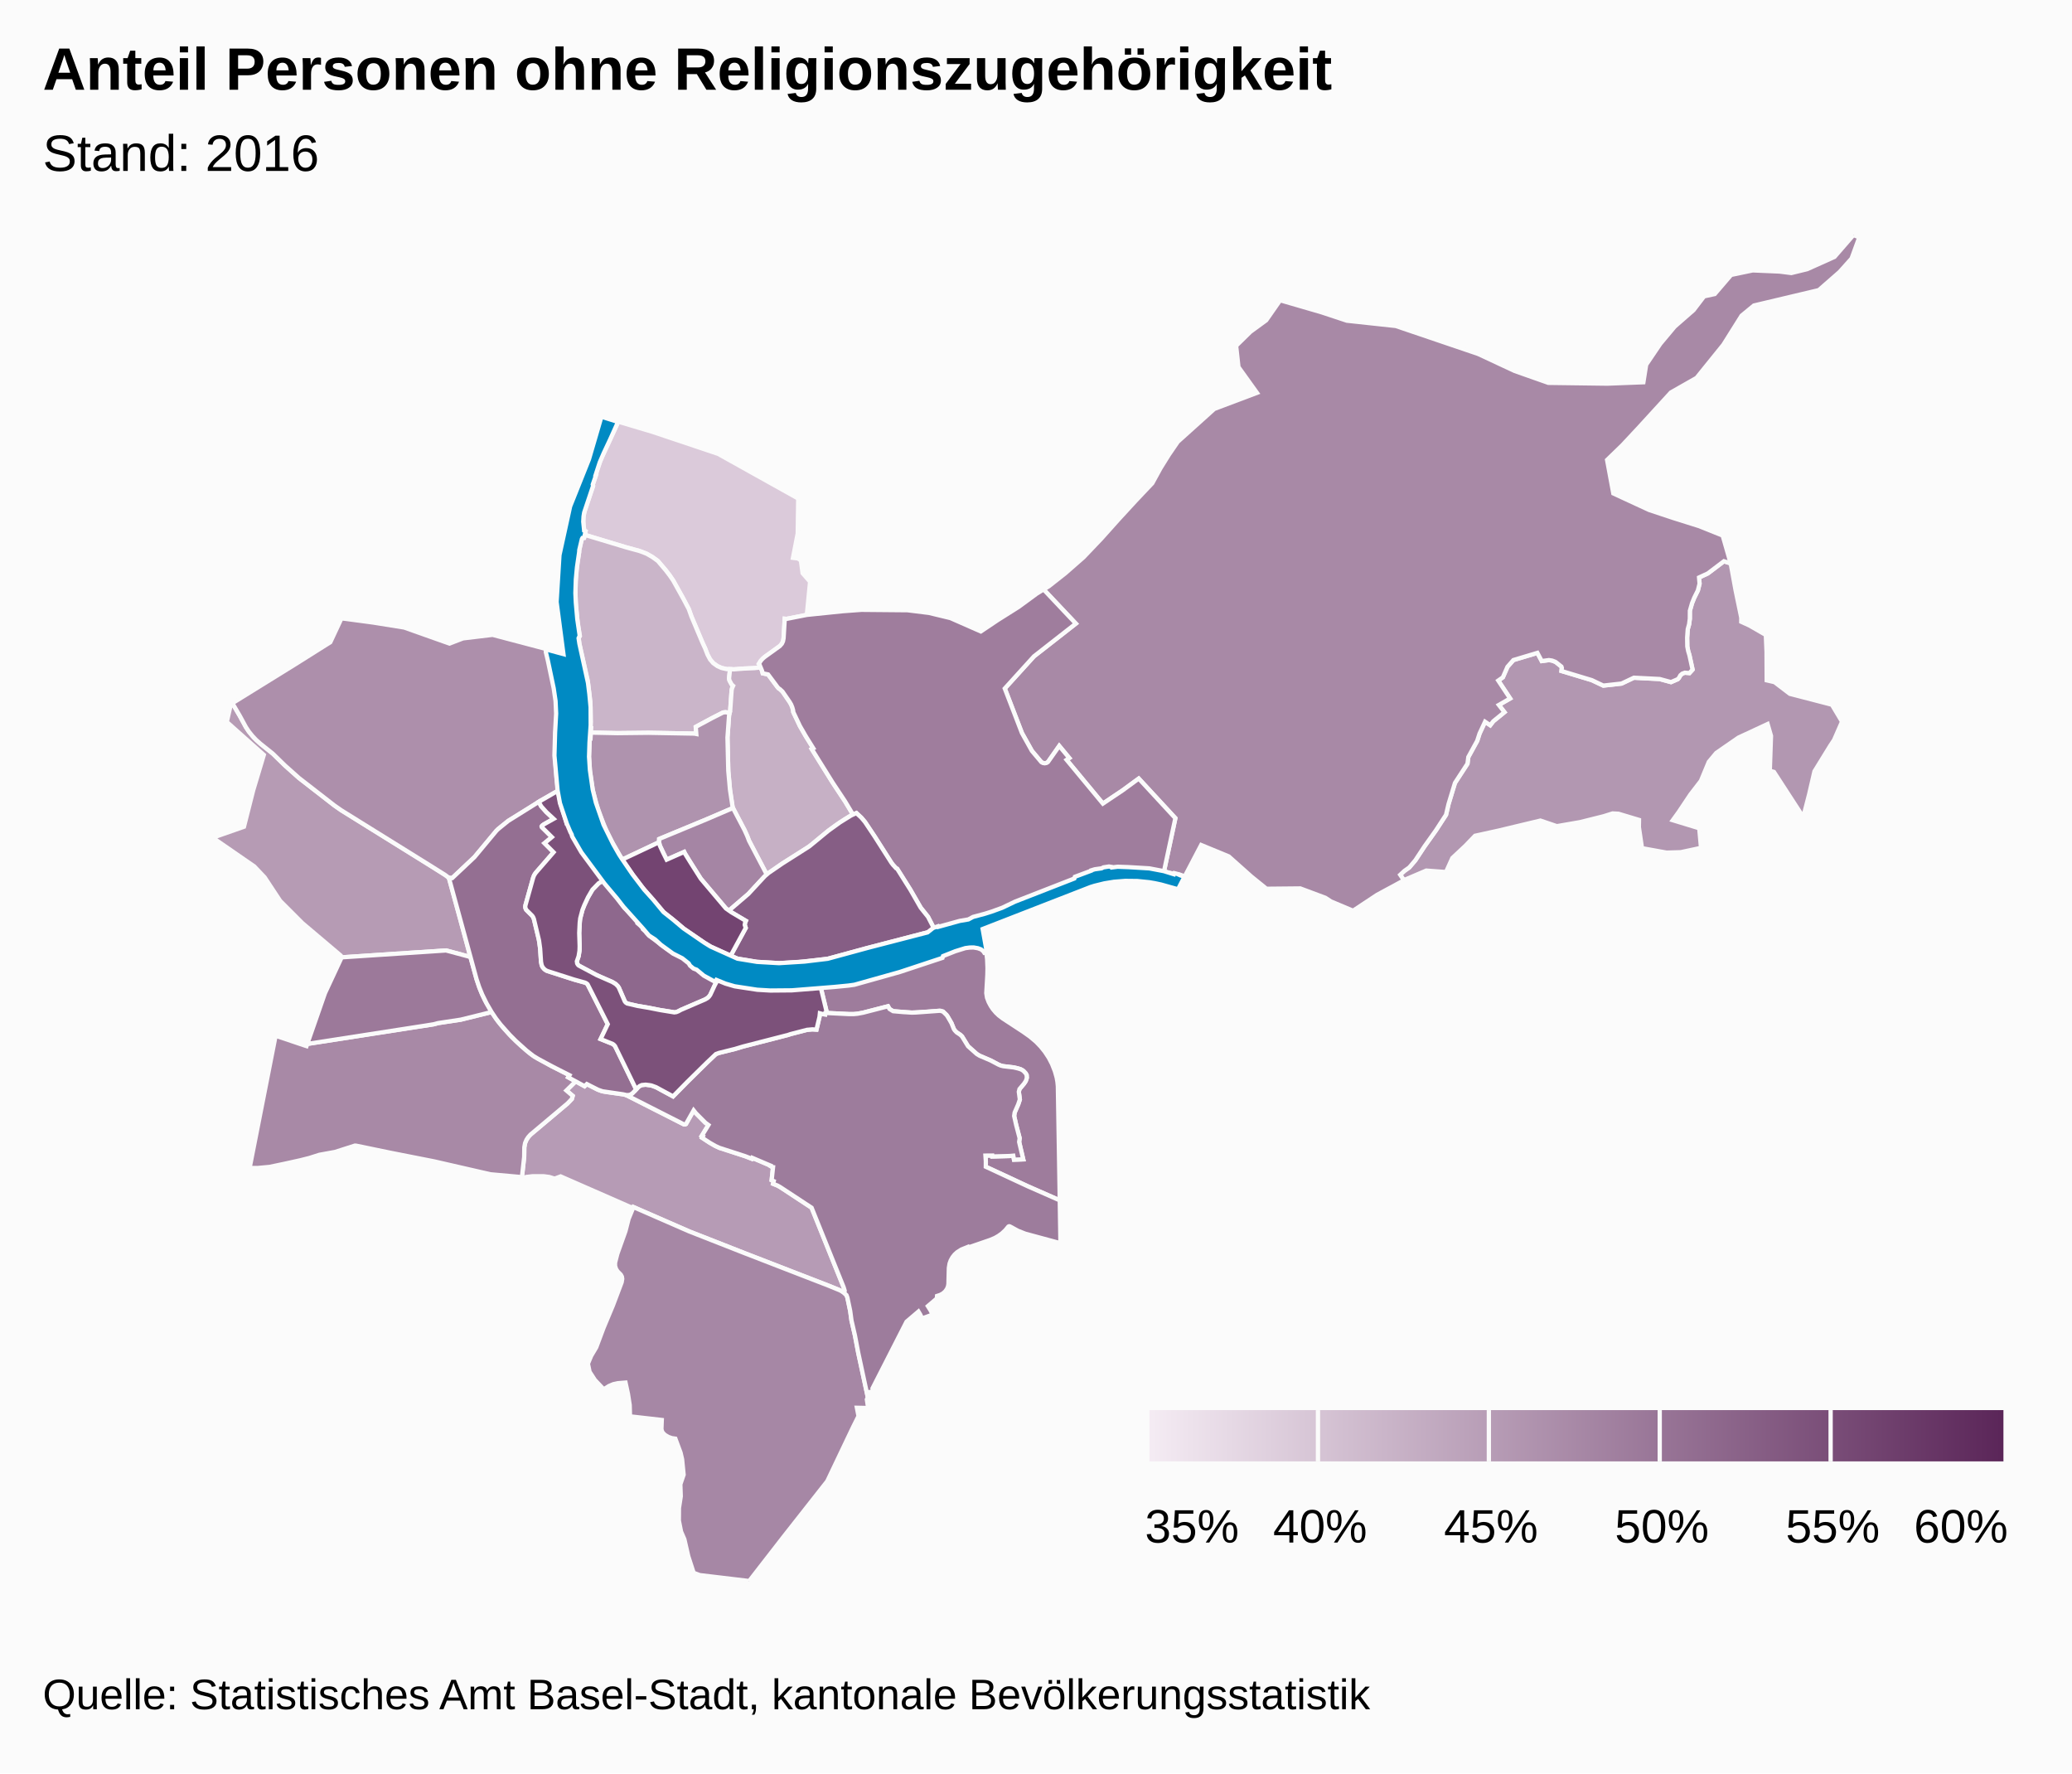
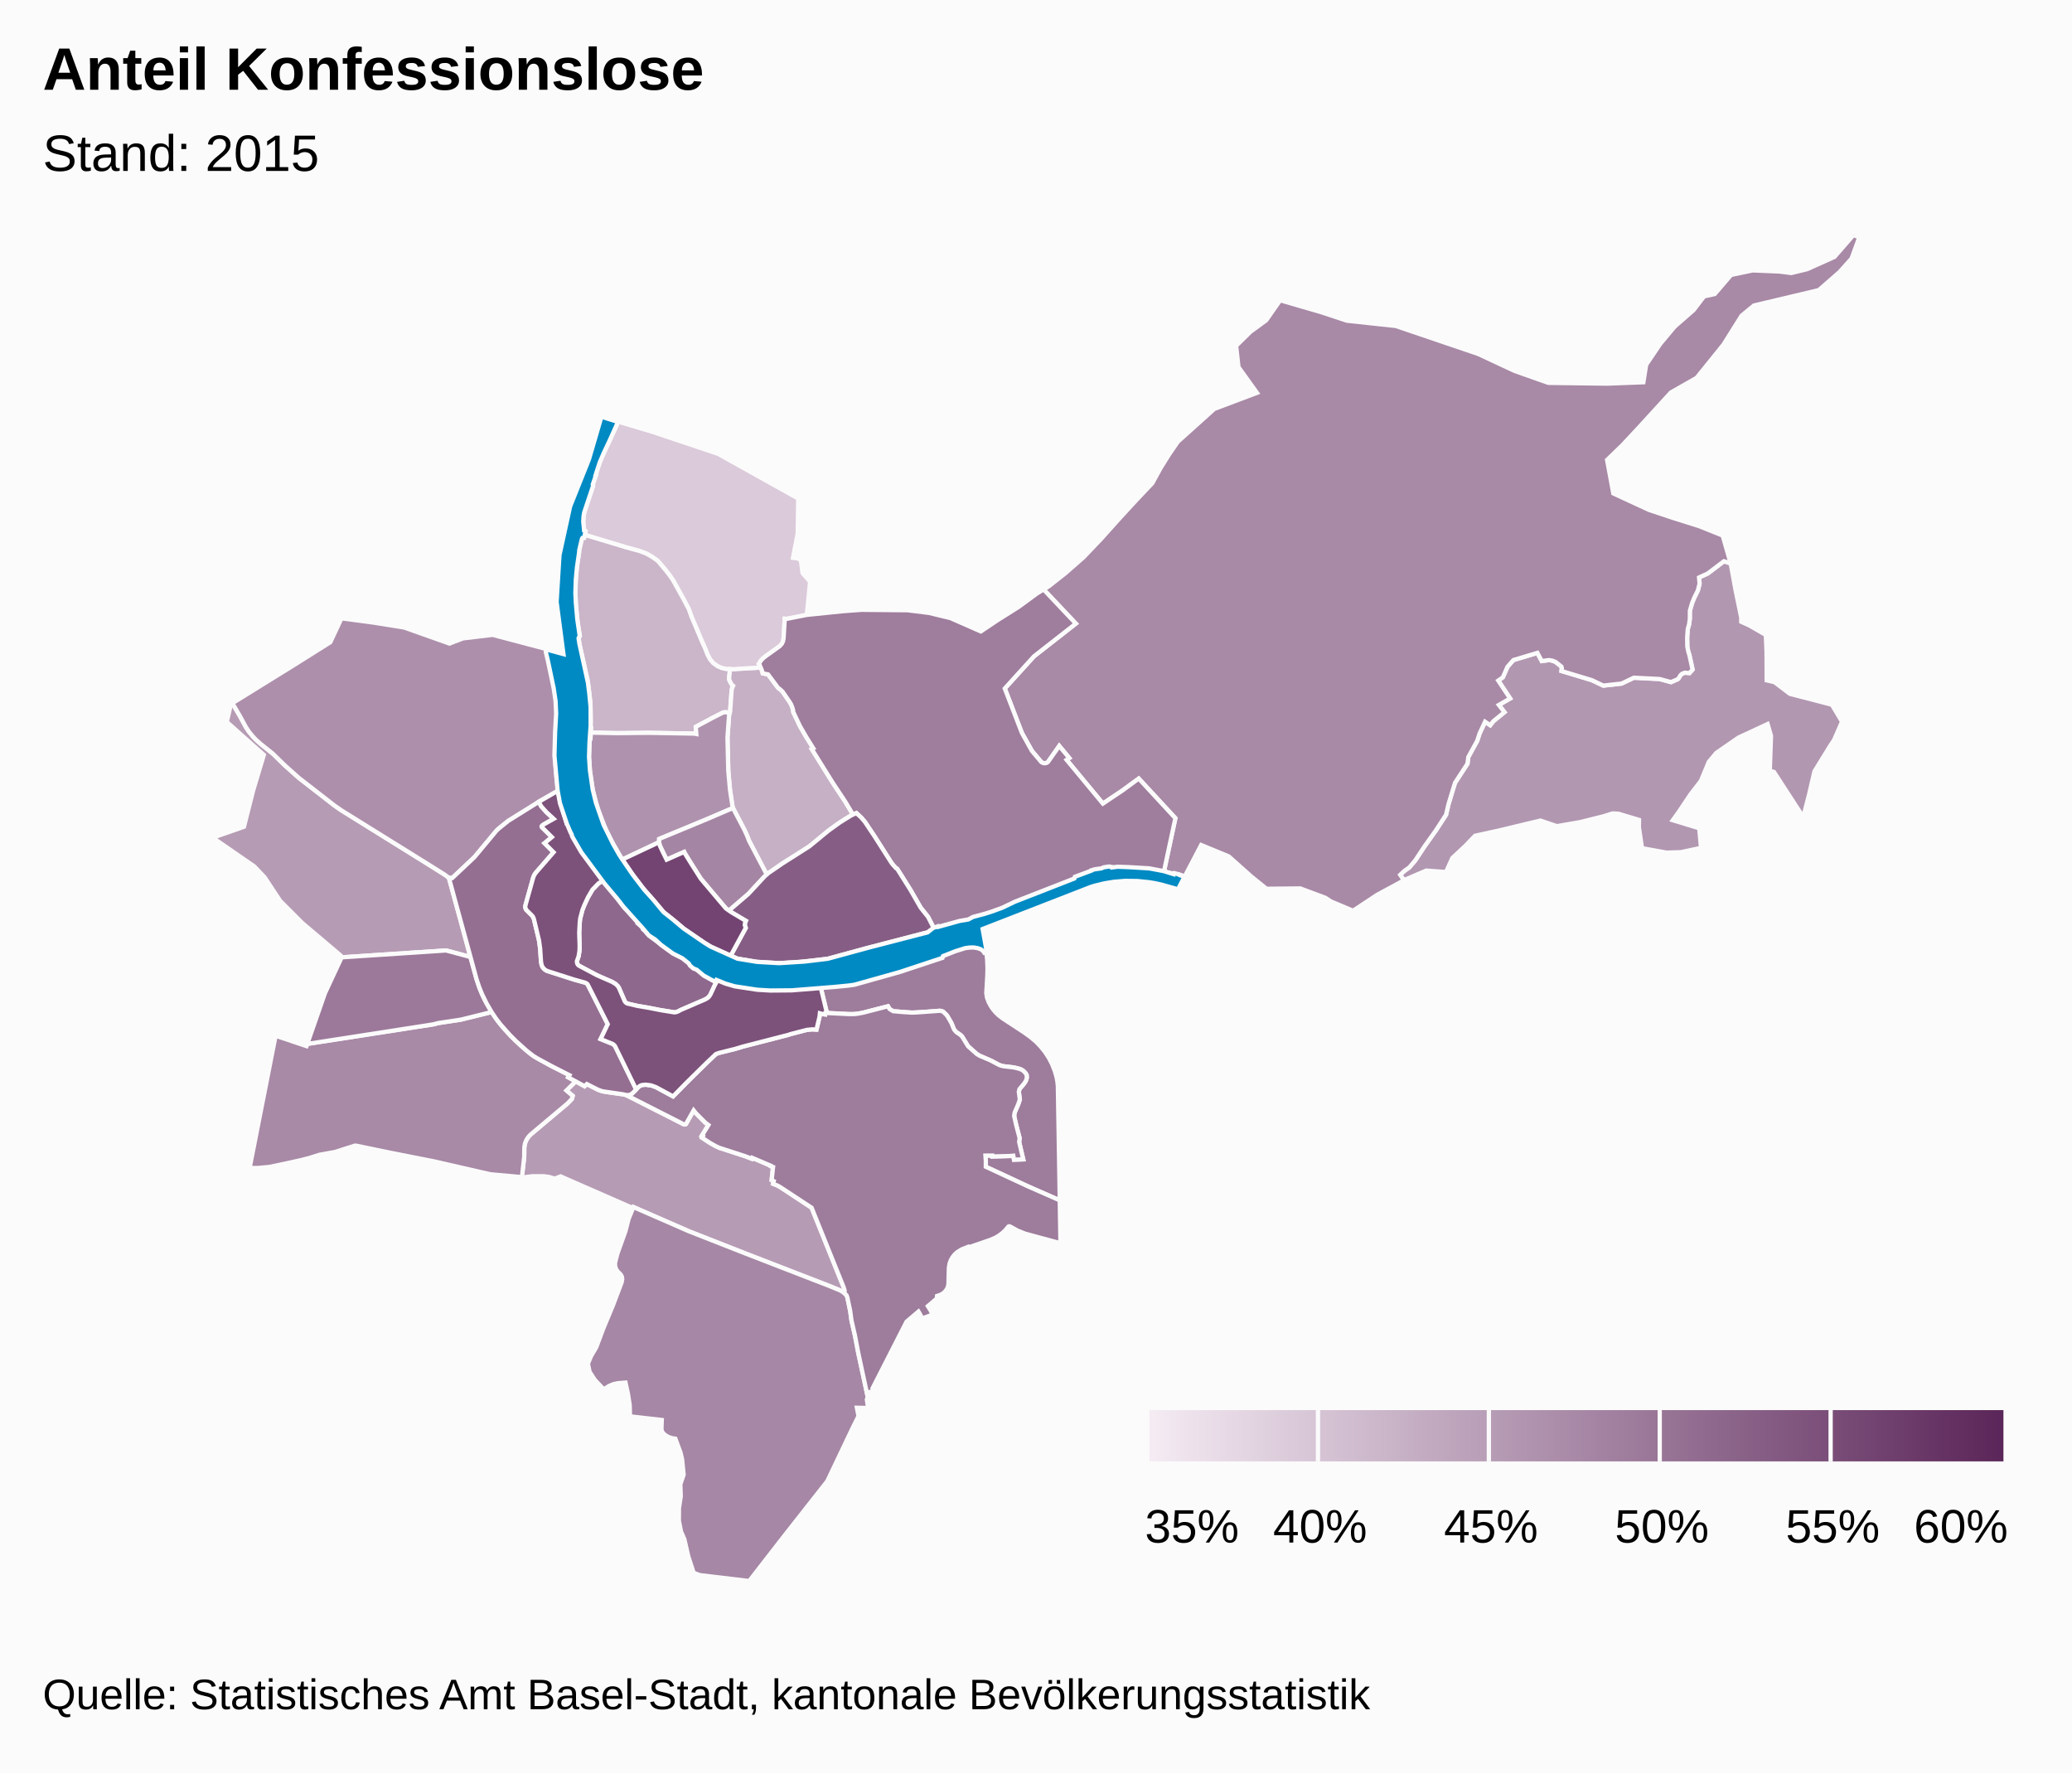
<svg xmlns="http://www.w3.org/2000/svg" class="highcharts-root" viewBox="0 0 485 415" font-family="Arial" font-size="12">
  <defs>
    <linearGradient x2="1" id="b">
      <stop offset="0" stop-color="#f4ebf3" />
      <stop offset="1" stop-color="#5b2659" />
    </linearGradient>
    <clipPath id="a">
      <path fill="none" d="M0 0h465v315H0z" />
    </clipPath>
  </defs>
  <rect fill="#fbfbfb" class="highcharts-background" width="485" height="415" rx="0" ry="0" />
  <path fill="none" class="highcharts-plot-background" d="M10 55h465v315H10z" />
  <path fill="none" class="highcharts-plot-border" d="M10 55h465v315H10z" />
  <g class="highcharts-series-group">
    <g class="highcharts-series highcharts-series-0 highcharts-map-series highcharts-color-0 highcharts-tracker" transform="translate(10 55)" clip-path="url(#a)">
      <path fill="#DBCADA" d="M168.049 101.194l-1.466.161-2.467.107-2.286.176-1.759-.054-1.199-.27-.94-.428-.993-.705-.718-.84-.605-1.132-.56-1.451-.656-1.422-2.552-6.051-.629-1.757-1.25-2.37-2.387-4.294-.826-1.208-.925-1.208-1.851-2.171-1.272-.919-1.362-.781-1.6-.614-3.195-.876-9.686-2.924.175-.853-.271-.143-.17-1.098-.065-1.18.074-1.161.245-1.11 1.974-5.925-.07-.29.739-2.212-.09-.03 1.074-3.174.454-1.087 3.803-8.217 7.991 2.38 15.38 5.155 18.735 10.452-.12 8.18-1.109 5.696 1.17.153.689.475.392 2.96 1.754 2.01-.757 7.753-4.797.945-.377-.038-.27 4.565-.066.425-.183.568-.346.539-.287.289-3.64 2.624-.805.81-.466.747.149.184.275.64z" class="highcharts-point highcharts-color-0 highcharts-name-kleinhüningen" stroke="#fbfbfb" vector-effect="non-scaling-stroke" />
      <path fill="#CAB5C9" d="M160.804 111.84l-.987-.166-.578.072-2.6 1.326-3.78 2.029.126 1.67-.468-.09-10.724-.187-7.265.079-6.217-.124.064-1.033-.182-.003.09-1.445-.1-4.72-.619-5.011-1.94-8.527-.166-1.388.273-.474-.47-2.694-.464-4.447-.106-2.886.055-2.716.197-2.654.226-1.899.4-2.406-.002-.362.459-2.086.179-.57.193-.215.318-.028.149-.722 9.686 2.924 3.195.876 1.6.614 1.362.781 1.272.919 1.85 2.171.926 1.208.826 1.208 2.387 4.295 1.25 2.369.629 1.757 2.552 6.051.656 1.422.56 1.451.605 1.131.718.841.992.705.941.429 1.199.269.815.025-.23 2.14.045.299.073.237.487.897.346.317-.234.515-.118.498-.33 4.724-.12.603z" class="highcharts-point highcharts-color-0 highcharts-name-klybeck" stroke="#fbfbfb" vector-effect="non-scaling-stroke" />
      <path fill="#C6B0C5" d="M168.049 101.194l.352.854.128.529 1.258.255 2.195 2.949.269.31.272.16.635.586 1.664 2.42.364.618.283.711.178.642.04.412 1.571 3.302 1.375 2.384 1.737 2.787-.359.185 4.912 7.885 2.87 4.328 1.872 3.125-.454.207-1.33.792-2.272 1.517-1.727 1.27-3.943 3.271-.873.642-5.917 3.734-3.682 2.57-4.133-7.877-.443-1.153-.627-1.372-2.699-5.147-.092-.281-.604-3.992-.397-4.442-.19-7.775.374-5.193.269-1.17.33-4.725.118-.498.234-.515-.346-.317-.487-.897-.073-.237-.046-.3.23-2.139.945.03 2.286-.177 2.467-.107 1.466-.16z" class="highcharts-point highcharts-color-0 highcharts-name-rosental" stroke="#fbfbfb" vector-effect="non-scaling-stroke" />
      <path fill="#B69BB5" d="M124.76 198.057l2.071 1.14.523-.5 2.475 1.26.978.376.872.187 4.38.613.55.168 13.482 6.83.254.008.22-.093 1.797-3.195.525.661 2.235 2.247.706.516-1.55 2.531.247.126-.18.327 1.774 1.167 1.36.777.933.426 5.975 1.933 1.593.615.098-.218 4.263 1.816-.035.072.421.26.224.035-.326 3.044.49.224-.156.623 1.088.439.609.355 7.318 4.806 7.495 18.601.244.731-.029.323-.1.192-.044.048-.448-.309-.717-.354-2.46-.996-19.628-7.6-12.977-5.093-13.036-5.69-.109.243-16.938-7.422-1.407.524-1.255-.387-1.332-.177-2.607.006-1.466.17-.44.231-.554-.125.53-4.817.032-2.24.182-.997.33-.764.41-.626.504-.562 8.693-7.311 1.007-1.05.2-.726-1.48-1.254 2.185-2.145z" class="highcharts-point highcharts-color-0 highcharts-name-gundeldingen" stroke="#fbfbfb" vector-effect="non-scaling-stroke" />
      <path fill="#B69BB4" d="M97.615 159.683l2.498 9.28-5.708-1.534-24.594 1.623-.06-.44-8.957-7.574-5.216-5.218-3.632-5.507-2.421-2.552-9.737-6.72 7.316-2.563 2.168-8.553 2.486-8.267-8.665-7.71.946-4.163.362-.211 1.75 2.99 1.405 2.59.71 1.071 1.184 1.421 1.506 1.403 2.902 2.32 2.827 2.76 3.287 2.932 8.308 6.445 1.639 1.142 20.764 12.905 3.557 2.24.832.634 2.543 9.256z" class="highcharts-point highcharts-color-0 highcharts-name-iselin" stroke="#fbfbfb" vector-effect="non-scaling-stroke" />
      <path fill="#B297B1" d="M403.518 100.875l.017 3.337 1.832.424 3.587 2.734 9.852 2.556 2.37 3.963-1.873 4.289-.897 1.354-3.687 5.986-1.244 5.354-1.38 5.351-6.866-10.578-.964-.27.28-8.157-.797-2.773-6.819 3.169-5.208 3.598-1.733 2.079-1.853 4.459-2.448 3.173-2.699 4.042-1.432 1.983 6.19 1.889.414 4.585-4.76 1.019-3.291.096-5.762-1.04-.73-4.927.03-1.69-4.812-1.445-1.369-.068-2.099.657-5.52 1.378-5.434.944-3.845-1.308-9.748 2.333-5.554 1.223-2.28 2.37-3.032 2.833-1.483 3.284-4.62-.342-4.83 2.063-.392.212-.88-1.286.988-.919 1.13-.798 1.43-1.684 2.127-3.228 2.673-3.754 2.38-3.662.587-2.514 1.504-4.942 2.925-4.498.2-1.556 2.083-3.799.55-1.706 1.289-2.762 1.206.817.718-.931 2.61-2.127-1.311-1.687 2.638-1.519-2.775-4.19 1.08-.757 1.074-2.458 1.392-1.584 5.616-1.682 1.017 1.918 1.682-.23.742.116.676.256.212.115 1.289 1.033.102.303-.08.73 7.098 2.142 2.69 1.275 4.268-.475 2.895-1.371 6.036.31 2.653.72 1.576-.685.27-.296.342-.613.383-.347.332-.168.34-.093 1.063.092.736-.814-.735-3.378-.293-.97-.207-1.077-.035-2.06.141-1.976.316-1.134.173-1.306.008-1.863.51-1.779.51-1.268.856-1.723.392-1.574-.12-1.455 2.053-.947 3.772-2.852 1.582.51 1.147 6.287 1.326 6.394-.003.974 1.9.867 3.854 2.216.17 3.971.016 3.312z" class="highcharts-point highcharts-color-0 highcharts-name-bettingen" stroke="#fbfbfb" vector-effect="non-scaling-stroke" />
      <path fill="#AF93AE" d="M160.656 112.407l-.374 5.193.19 7.775.397 4.442.604 3.992.092.281-6.167 2.646-11.105 4.604-.027.757-8.592 4.054-.31-.452-2.234-3.89-1.191-2.362-1.934-4.862-1.235-4.566-.676-4.46-.226-3.471.175-4.25.182.004.086-1.393 6.217.124 7.265-.08 10.724.188.468.09-.126-1.67 3.78-2.03 2.6-1.325.578-.072.987.165-.148.568z" class="highcharts-point highcharts-color-0 highcharts-name-matthäus" stroke="#fbfbfb" vector-effect="non-scaling-stroke" />
      <path fill="#AD8FAB" d="M84.619 91.855l10.58 3.752 3.181-1.212 6.914-.828 12.436 3.278.056.443.12-.011.1.395 1.761 8.06.426 2.926.155 2.83-.056 2.257-.136 2.078-.091.228-.047.686-.097 5.698.347 4.495.338 3.114-3.957 2.256-2.04 1.325-5.65 3.487-2.323 1.88-.417.399-5.15 6.183-5.218 4.92-.78-.067-.831-.635-3.557-2.24-20.764-12.904-1.64-1.142-8.307-6.445-3.287-2.931-2.827-2.76-2.902-2.321-1.01-.895-.828-.878-.852-1.05-.71-1.072-1.406-2.59-1.755-2.999 14.67-9.078 8.251-5.19 2.614-5.592 7.414.983 7.275 1.167z" class="highcharts-point highcharts-color-0 highcharts-name-st.-johann" stroke="#fbfbfb" vector-effect="non-scaling-stroke" />
      <path fill="#A889A6" d="M420.603 8.634l-4.877 4.263-15.185 3.602-2.878 2.37-4.266 6.794-6.278 7.771-6.014 3.415-7.508 8.205-3.858 4.132-3.564 3.451 1.46 7.836 8.4 3.88 5.74 1.906 5.842 1.835 5.616 2.24 1.875 6.52-1.582-.51-3.772 2.852-2.052.947.119 1.455-.392 1.574-.856 1.723-.51 1.268-.51 1.779-.008 1.863-.173 1.306-.316 1.134-.141 1.975.035 2.061.207 1.076.293.97.735 3.38-.736.813-1.063-.092-.605.22-.434.368-.37.65-.258.279-1.576.685-2.653-.72-6.036-.31-2.895 1.37-4.268.476-2.69-1.275-7.097-2.142.079-.73-.102-.303-1.29-1.033-.21-.115-.677-.256-.742-.115-1.682.229-1.017-1.918-5.616 1.682-1.392 1.584-1.074 2.458-1.08.758 2.775 4.19-2.638 1.518 1.312 1.687-2.61 2.127-.719.931-1.206-.817-1.29 2.762-.55 1.706-2.082 3.799-.2 1.556-2.925 4.498-1.504 4.942-.587 2.514-2.38 3.662-2.673 3.754-2.127 3.228-1.43 1.684-1.13.798-.988.919.88 1.286-6.282 3.397-5.632 3.727-5.178-2.182-1.305-.85-5.868-2.19-7.917.077-3.502-2.836-5.324-4.736-6.458-2.667-3.84 7.343-1.218-.435-.049.107-3.608-.806 2.675-12.488-8.574-9.27-3.815 2.791-4.58 3.067-8.493-10.242.627-.423-2.347-2.83-2.551 3.664-.288.246-.354.128-.572-.032-.487-.272-2.15-2.574-2.33-4.176-4.02-10.427 6.838-7.53 9.798-7.661-7.55-7.988 1.257-.766 3.852-3.035 4.248-3.72 4.204-4.413 3.94-4.402 4.004-4.354 3.942-4.168 1.922-3.509 1.953-3.139 2.094-3.052 8.543-7.69 9.99-3.767-4.334-6.044-.544-4.956 3.36-3.292 3.676-2.683 3.271-4.689 9.683 2.816 5.928 1.964 11.457 1.239 19.244 6.533 8.586 4 7.879 2.777 13.81.182 8.433-.322.65-4.1 3.312-4.895L382 21.44l4.429-3.872 2.451-3.215 2.497-.544 3.833-4.475 5.065-1.057 6.27.268 2.753.35 3.712-.906 6.398-2.87L423.849 0l1.363.55-1.809 4.953-2.8 3.131z" class="highcharts-point highcharts-color-0 highcharts-name-riehen" stroke="#fbfbfb" vector-effect="non-scaling-stroke" />
      <path fill="#A889A6" d="M111.915 189.711l2.15 1.83 1.08.772 4.048 2.226 4.11 2.089-.296.493 1.752.936-2.185 2.145 1.48 1.254-.2.726-1.007 1.05-8.693 7.311-.504.562-.41.626-.33.764-.182.996-.032 2.241-.53 4.817-.526-.119-6.85-.619-13.208-3.027-10.156-2.001-8.064-1.666-.304-.012-4.625 1.481-3.669.668-2.379.754-2.117.533-3.604.796-3.546.746-2.82.262-1.868-.015 6.084-30.945 7.234 2.433.18-.515 26.752-4.184.988-.116 1.898-.308.985-.267 5.297-.801 7.222-1.79 1.45 2.103 1.448 1.762 1.744 1.89 2.203 2.119z" class="highcharts-point highcharts-color-0 highcharts-name-bachletten" stroke="#fbfbfb" vector-effect="non-scaling-stroke" />
      <path fill="#A687A5" d="M192.224 267.736l.918 4.313-.234.458.3 2.003-2.631-.058.38 1.956-1.24 2.484-6.073 12.74-10.385 13.204L165.37 315l-11.576-1.382-1.43-.538-1.251-3.853-.924-4.01-.778-1.8-.507-2.557.023-2.927.423-2.756-.1-2.817.768-2.24-.358-3.617-.36-1.545-1.214-3.275-.817-.118-.822-.286-.782-.464-.498-.486-.233-.425-.112-.484.083-2.11-7.438-.848-.069-2.636-.402-2.595-.58-2.672-1.8.145-1.053.23-1.018.43-1.226.774-2.073-2.194-1.243-1.918-.388-1.888.762-1.832 1.186-1.996 1.713-4.564 2.18-5.213 2.058-5.446.132-.788-.078-.523-.258-.482-.74-.746-.364-.554-.236-.737.002-.754.533-2.078 1.902-5.32.723-2.825 1.145-2.793 13.036 5.689 12.977 5.093 19.629 7.6 2.748 1.126.843.506.635.59.211.582.657 3.134.298 2.198.823 3.582.753 3.975 1.34 6.174z" class="highcharts-point highcharts-color-0 highcharts-name-bruderholz" stroke="#fbfbfb" vector-effect="non-scaling-stroke" />
      <path fill="#A585A4" d="M165.334 141.762l4.133 7.877-.704.684-3.592 3.884-4.077 3.493-.42.43-.76-.537-5.88-6.958-2.343-3.693-1.348-2.176-.194-.398-4.107 1.815-1.583-3.277-.193-.81.027-.756 11.105-4.604 6.167-2.646 2.7 5.147.626 1.372.443 1.153z" class="highcharts-point highcharts-color-0 highcharts-name-clara" stroke="#fbfbfb" vector-effect="non-scaling-stroke" />
      <path fill="#9F7D9D" d="M241.825 90.934l-9.798 7.661-6.838 7.53 4.02 10.427 2.33 4.176 2.228 2.64.36.19.42.067.408-.078.327-.2 2.659-3.78 2.347 2.831-.627.423 8.494 10.242 4.579-3.067 3.815-2.79 8.574 9.269-2.675 12.488-12.184-.955-9.207 3.45-12.867 5.178-11.082 3.621-1.86.413-6.431 1.991-1.585-3.085-1.727-2.16-2.421-4.21-2.94-4.677-.142-.218-.24-.112-.734-.8-.376-.495-3.918-6.145-2.271-3.402-.848-1.003-1.162-1.076-.788.358-1.873-3.125-2.869-4.328-4.912-7.885.36-.185-1.738-2.787-1.375-2.384-1.571-3.302-.04-.412-.178-.642-.283-.71-.364-.62-1.664-2.42-.635-.585-.272-.16-.27-.31-2.194-2.949-1.258-.255-.154-.593-.538-1.304-.212-.31.466-.746.427-.479.523-.44 3.495-2.515.479-.548.257-.54.147-.733.269-4.565.377.038 4.797-.945 8.373-.858 4.403-.327 10.774.096 5.066.63 5.003 1.208 7.099 3.125 3.966-2.66 4.882-3.074 4.225-3.102 1.622-.989 7.55 7.988z" class="highcharts-point highcharts-color-0 highcharts-name-hirzbrunnen" stroke="#fbfbfb" vector-effect="non-scaling-stroke" />
      <path fill="#9E7C9C" d="M229.492 186.469l1.614 1.145 1.408 1.19 1.082 1.121.97 1.205.91 1.381.785 1.505.66 1.682.413 1.472.182 1.015.1 1.02.445 26.706-7.462-3.283-9.85-4.578.007-1.281-.09-1.33 1.585-.013.021.215 4.022-.106.886-.08.173.937 2.156-.076-.956-4.073.122-.867-.811-3.081-.48-2.132.118-.803.842-1.923.375-1.127-.24-1.8.158-.645 1.056-1.25.397-.601.26-.797-.04-.634-.234-.418-.5-.532-.674-.403-.625-.196-.987-.23-2.482-.293-.527-.131-.575-.24-1.819-.963-2.582-1.106-.668-.408-2.045-1.815-1.403-2.291-.427-.402-.837-.555-.437-.456-.215-.32-.561-1.384-.91-1.569-.252-.353-.81-.782-.596-.175-.248-.011-3.377.27-3.107.156-4.358-.334-.842-.513-.356-.64-5.816 1.503-1.34.25-.817.074-1.152.007-5.002-.248-.528-.068.321-.102-1.454-6.02 2.186-.233 4.971-.388 3.592-.812 5.072-1.357 2.322-1.176 2.667-.876 3.454-.708 4.306-1.779 3.136-1.538 5.603-.856 1.42.965.264 2.386.085 2.02-.034 1.61-.246 4.27.17 1.074.39 1.036.475.882.521.776.66.783.69.661.958.73 4.762 3.114z" class="highcharts-point highcharts-color-0 highcharts-name-breite" stroke="#fbfbfb" vector-effect="non-scaling-stroke" />
      <path fill="#9D7C9C" d="M201.211 181.83l2.201.146 1-.03 5.484-.396.248.011.595.175.811.782.253.353.909 1.569.561 1.384.215.32.437.456.837.555.427.402 1.403 2.29 2.045 1.816.668.408 2.582 1.106 1.819.963.575.24.527.131 2.482.293.987.23.625.196.378.19.297.213.5.532.233.418.04.634-.082.364-.178.433-.397.6-1.056 1.251-.159.645.24 1.8-.374 1.127-.842 1.923-.118.803.48 2.132.81 3.08-.121.868.956 4.073-2.156.076-.173-.936-.886.08-4.022.105-.02-.215-1.586.013.09 1.33-.007 1.28 9.85 4.58 7.462 3.282.158 10.032-8.22-2.224-1.708-.673-1.9-1.037-.186-.036-.177.08-.711.854-.792.735-.817.593-.85.483-1.027.439-5.177 1.786-.074-.145-1.56.631-.998.637-.57.527-.508.64-.396.705-.277.758-.17 1.031-.098 3.804-.108.553-.233.56-.403.57-.532.47-.657.366-.73.234-.035.581-2.115 1.8.615.982.516 1-2.48.896-.443-.92-.413-.69-2.79 2.375-7.964 15.61.119.75-1.1.14.156.723-.264.518-2.258-10.487-.753-3.975-.823-3.582-.298-2.198-.657-3.134-.21-.582-.603-.563.116-.163.064-.29-.25-.84-7.496-18.602-7.318-4.806-.609-.355-1.088-.439.156-.623-.49-.224.326-3.044-.224-.034-.42-.261.034-.072-4.263-1.816-.098.218-1.593-.615-5.975-1.933-.934-.426-1.36-.777-1.774-1.167.181-.327-.248-.126 1.551-2.531-.706-.516-2.235-2.247-.525-.66-1.796 3.194-.221.093-.254-.008-13.247-6.728-.427-.17.51.05.653-.125.47-.315 1.334-1.405.348-.278.499-.23.895-.086 1.374.195 1.063.388 3.984 2.156 3.335-3.395 4.6-4.528 2.095-1.987.706-.259 3.77-.938 1.888-.569 10.57-2.719.505-.175 3.88-1.006 1.243-.113.975.058.712-2.988.087-.829.756.205.482.06.05-.393.528.068 5.002.248 1.152-.007.817-.075 1.34-.249 5.816-1.503.356.64.842.513 2.157.189z" class="highcharts-point highcharts-color-0 highcharts-name-st.-alban" stroke="#fbfbfb" vector-effect="non-scaling-stroke" />
      <path fill="#9C799A" d="M62.233 189.255l-.305.048 4.13-11.86 3.788-8.131-.035-.26 24.594-1.623 5.708 1.533 1.435 5.194.692 2.05.627 1.521.69 1.45 1.513 2.66-7.222 1.79-5.297.8-.985.268-1.898.308-27.435 4.252z" class="highcharts-point highcharts-color-0 highcharts-name-gotthelf" stroke="#fbfbfb" vector-effect="non-scaling-stroke" />
      <path fill="#946F92" d="M114.796 150.423l-1.803 6.44-.044.397.069.343.16.319 1.401 1.39.208.306.177.425 1.1 4.527.224 1.21.143 1.205.207 3.105.203.92.166.325.33.405.358.283.329.177 6.35 2.043 2.556.709.335.164.271.23 4.722 9.337-1.67 3.483 2.809 1.133.48.397.303.5 4.73 9.751-.86.896-.47.315-.33.095-.564.03-.81-.18-4.844-.709-1.027-.355-2.65-1.341-.524.5-3.824-2.077.297-.493-4.11-2.089-3.273-1.766-1.097-.672-1.546-1.205-2.548-2.29-1.488-1.503-2.06-2.325-1.086-1.405-1.026-1.537-1.171-2.007-1.032-2.102-.704-1.726-.615-1.845-6.476-23.73.779.067 5.218-4.92 5.15-6.182.417-.399 2.323-1.88 7.158-4.467.555 1.042 1.235 1.379 1.692 1.564-2.247 1.26-.456.33-.102.19.067.196 2.318 2.297-1.72 1.42 2.12 2.128-4.244 4.891-.314.497-.225.584z" class="highcharts-point highcharts-color-0 highcharts-name-am-ring" stroke="#fbfbfb" vector-effect="non-scaling-stroke" />
      <path fill="#8E688D" d="M140.5 162.463l.367.327.047-.034.467.608.703.713 3.79 2.833 1.752 1.233 2.92 1.152 1.647 2.09.879.437 1.48.982.8.696 1.203.729.46-.486 1.01.53-.695 1.245-1.079 2.316-.463.587-.727.471-5.675 2.443-.911.464-.486.118-3.503-.543-2.605-.517-2.602-.438-2.305-.513-.369-.174-.326-.332-1.404-3.22-.241-.376-.51-.508-.805-.493-2.84-1.22-1.087-.521-3.893-2.074-.366-.433-.108-.375.016-.298.399-1.104.234-1.62-.095-3.83.16-2.93.075-.48.522-1.978.448-1.129.84-1.808 1.05-1.803 1.444-1.49 1.211-.704 1.734 2.255.654.765 2.489 3.475 1.599 1.39 1.222 1.391-.098.124.308.36-.025.285.766.618.532.551-.01.243z" class="highcharts-point highcharts-color-0 highcharts-name-altstadt-grossbasel" stroke="#fbfbfb" vector-effect="non-scaling-stroke" />
      <path fill="#865E85" d="M177.01 170.139l-4.509.269-5.36-.315-4.516-.745-1.608-.674 3.54-6.512-.235-.725.094-.54.174-.389-3.43-2.036-.485-.342.42-.43 4.076-3.493 3.832-4.138.93-.796 3.216-2.204 6.293-3.999 4.44-3.649 2.722-1.96 2.607-1.618 1.242-.565 1.162 1.076.848 1.003 2.271 3.402 3.918 6.145.376.495.734.8.24.112 3.082 4.895 2.42 4.21 1.728 2.16 1.585 3.085-1.57.486-14.675 3.829-8.821 2.412-6.74.75z" class="highcharts-point highcharts-color-0 highcharts-name-wettstein" stroke="#fbfbfb" vector-effect="non-scaling-stroke" />
      <path fill="#7C517A" d="M122.3 136.585l.308 1.043.487-.146.756 1.815-.267.448.663 1.226 2.573 3.985 4.51 6.05-1.212.705-1.445 1.49-1.049 1.802-.84 1.808-.448 1.129-.522 1.977-.119 1.035-.116 2.377.102 3.088-.033 1.089-.208 1.272-.413 1.197.068.495.149.265.216.223 4.2 2.239 3.659 1.606.805.493.51.508.24.375 1.366 3.156.203.264.352.24 2.484.58 2.602.438 2.605.517 3.348.548.482-.068.464-.186.606-.333 5.675-2.443.568-.337.313-.292.31-.43 1.078-2.315.695-1.245.327.16.078-.079 4.33 1.397 6.238.81 3.657-.028 6.803-.369 2.61-.278 1.454 6.019-.32.102-.051.393-.482-.06-.756-.205-.087.83-.712 2.987-.975-.058-1.243.113-3.88 1.006-.504.175-10.571 2.72-1.889.568-3.769.938-.706.26-2.094 1.986-4.601 4.528-3.335 3.395-3.984-2.156-1.063-.388-.456-.087-.918-.108-.895.085-.499.23-.348.28-.475.508-4.95-10.141-.3-.33-.262-.177-2.81-1.133 1.671-3.483-4.722-9.337-.27-.23-.336-.164-2.556-.709-6.165-1.97-.334-.145-.406-.27-.462-.523-.23-.518-.14-.727-.206-3.105-.266-1.925-1.201-5.017-.177-.425-.208-.306-1.401-1.39-.192-.426-.038-.346.045-.288 1.803-6.44.225-.583.393-.596 4.165-4.792-2.12-2.127 1.72-1.421-2.318-2.297-.067-.197.102-.189.456-.33 2.247-1.26-1.692-1.564-1.235-1.379-.555-1.042 4.489-2.601.615 3.061 1.079 3.48z" class="highcharts-point highcharts-color-0 highcharts-name-vorstädte" stroke="#fbfbfb" vector-effect="non-scaling-stroke" />
      <path fill="#734471" d="M145.209 144.514l.833 1.67 4.107-1.816.194.398 1.348 2.176 2.342 3.693 5.88 6.958 1.246.879 3.431 2.036-.174.388-.094.541.234.725-3.54 6.512-4.607-2.114-1.57-.94-4.737-3.236-1.599-1.39-3.182-2.54-4.98-5.805-2.104-2.78-2.563-3.718 8.592-4.054.193.81.75 1.607z" class="highcharts-point highcharts-color-0 highcharts-name-altstadt-kleinbasel" stroke="#fbfbfb" vector-effect="non-scaling-stroke" />
    </g>
    <g class="highcharts-series highcharts-series-2 highcharts-map-series highcharts-color-undefined highcharts-tracker" transform="translate(10 55)" clip-path="url(#a)">
      <path fill="#008AC3" d="M132.851 47.771l-1.534 3.266-.934 2.168-.97 2.978.091.041-.755 2.155.08.33-2.087 6.23-.15.92-.068 1.236.21 2.088.338.137-.348 1.538-.386.04-.134.234-.608 2.58-.028.495-.515 3.556-.265 2.814-.104 3.214.102 2.252.34 3.86.566 3.873-.261.577.188 1.277 2.012 9.193.324 2.622.29 3.077.016 4.16-.273 4.04-.11 3.376.203 3.118.654 4.547.736 3.051 1.809 5.191 2.279 4.603 1.362 2.38.629.972 2.48 3.631 2.769 3.624 2.123 2.353 2.382 2.874 2.092 1.652 2.574 2.161 4.797 3.292 1.54.964 6.305 2.84 4.587.751 5.154.298 5.992-.373 5.392-.649 9.622-2.618 13.757-3.557 1.308-1.037 1.125-.397.065.139 5.04-1.396 2.015-.343 1.093-.587 2.818-.758 1.479-.466 2.524-.914 3-1.434 13.89-5.419.124-.398 3.794-1.415.014-.087.85-.258 1.59-.222.437-.225 1.307-.205.61.105.046.122 1.366-.17 2.552.092 4.848.288 3.412.648 2.373.736.116-.26.537.14.855.383.97.282-1.526 2.966-4.004-1.117-1.413-.304-1.351-.229-2.76-.28-2.85-.03-2.64.211-2.21.361-2.318.57-.916.284-25.274 9.831.992 5.54-.584.054-.23-.365-.54-.453-.753-.279-.992-.175-.904.015-1.048.137-2.329.724-2.887 1.14-.124.416-10.007 3.311-10.614 2.981-1.364.189-3.318.323-9.963.796-5.032.043-3.067-.18-5.277-.807-2.153-.629-2.131-.872-.272.468-2.679-1.462-1.674-1.391-.735-.28-.797-.66-.338-.556-1.492-1.183-2.164-1.097-2.83-2.053-1.365-1.252-1.436-.922-1.39-1.633-4.574-5.093-1.502-1.929-2.923-3.475-5.437-7.332-2.166-3.735-.084-.416-.367-.712-.78-1.84-1.614-4.81-.554-3.003-.737-8.139.156-5.43.243-4.39-.136-2.95-.438-2.968-1.366-6.491-.441-1.858-.05-.774 4.143 1.124-1.606-12.21.675-10.96 2.497-11.394 4.406-11.023 2.918-9.968 3.886 1.215-1.813 4.034z" class="highcharts-point" stroke="#fbfbfb" vector-effect="non-scaling-stroke" />
    </g>
  </g>
  <text x="10" class="highcharts-title" y="21" color="#000" font-size="14" font-weight="700">
-     <tspan>Anteil Personen ohne Religionszugehörigkeit</tspan>
+     <tspan>Anteil Konfessionslose</tspan>
  </text>
  <text x="10" class="highcharts-subtitle" y="40" color="#000" font-weight="400">
-     <tspan>Stand: 2016</tspan>
+     <tspan>Stand: 2015</tspan>
  </text>
  <g class="highcharts-legend" transform="translate(43 323)">
    <rect fill="none" class="highcharts-legend-box" rx="0" ry="0" width="432" height="47" />
    <g class="highcharts-legend-item highcharts-undefined-series highcharts-color-undefined">
      <path fill="url(#b)" d="M0 4h200v12H0z" transform="translate(226 3)" />
      <g class="highcharts-grid highcharts-coloraxis-grid">
        <path fill="none" stroke="#fbfbfb" class="highcharts-grid-line" d="M225.5 7v12m40-12v12m40-12v12m40-12v12m40-12v12m41-12v12" />
      </g>
      <g class="highcharts-axis highcharts-coloraxis">
        <path fill="none" class="highcharts-axis-line" d="M226 19h200" />
      </g>
      <g class="highcharts-axis-labels highcharts-coloraxis-labels" text-anchor="middle" color="#000" cursor="default" font-size="11">
        <text x="10" y="35" transform="translate(226 3)">
          <tspan>35%</tspan>
        </text>
        <text x="40" y="35" transform="translate(226 3)">
                    40%
                </text>
        <text x="80" y="35" transform="translate(226 3)">
                    45%
                </text>
        <text x="120" y="35" transform="translate(226 3)">
                    50%
                </text>
        <text x="160" y="35" transform="translate(226 3)">
                    55%
                </text>
        <text x="190" y="35" transform="translate(226 3)">
          <tspan>60%</tspan>
        </text>
      </g>
    </g>
  </g>
  <text x="10" class="highcharts-credits" y="400" cursor="default" color="#000" font-size="10">
    <tspan>Quelle: Statistisches Amt Basel-Stadt, kantonale Bevölkerungsstatistik</tspan>
  </text>
</svg>
